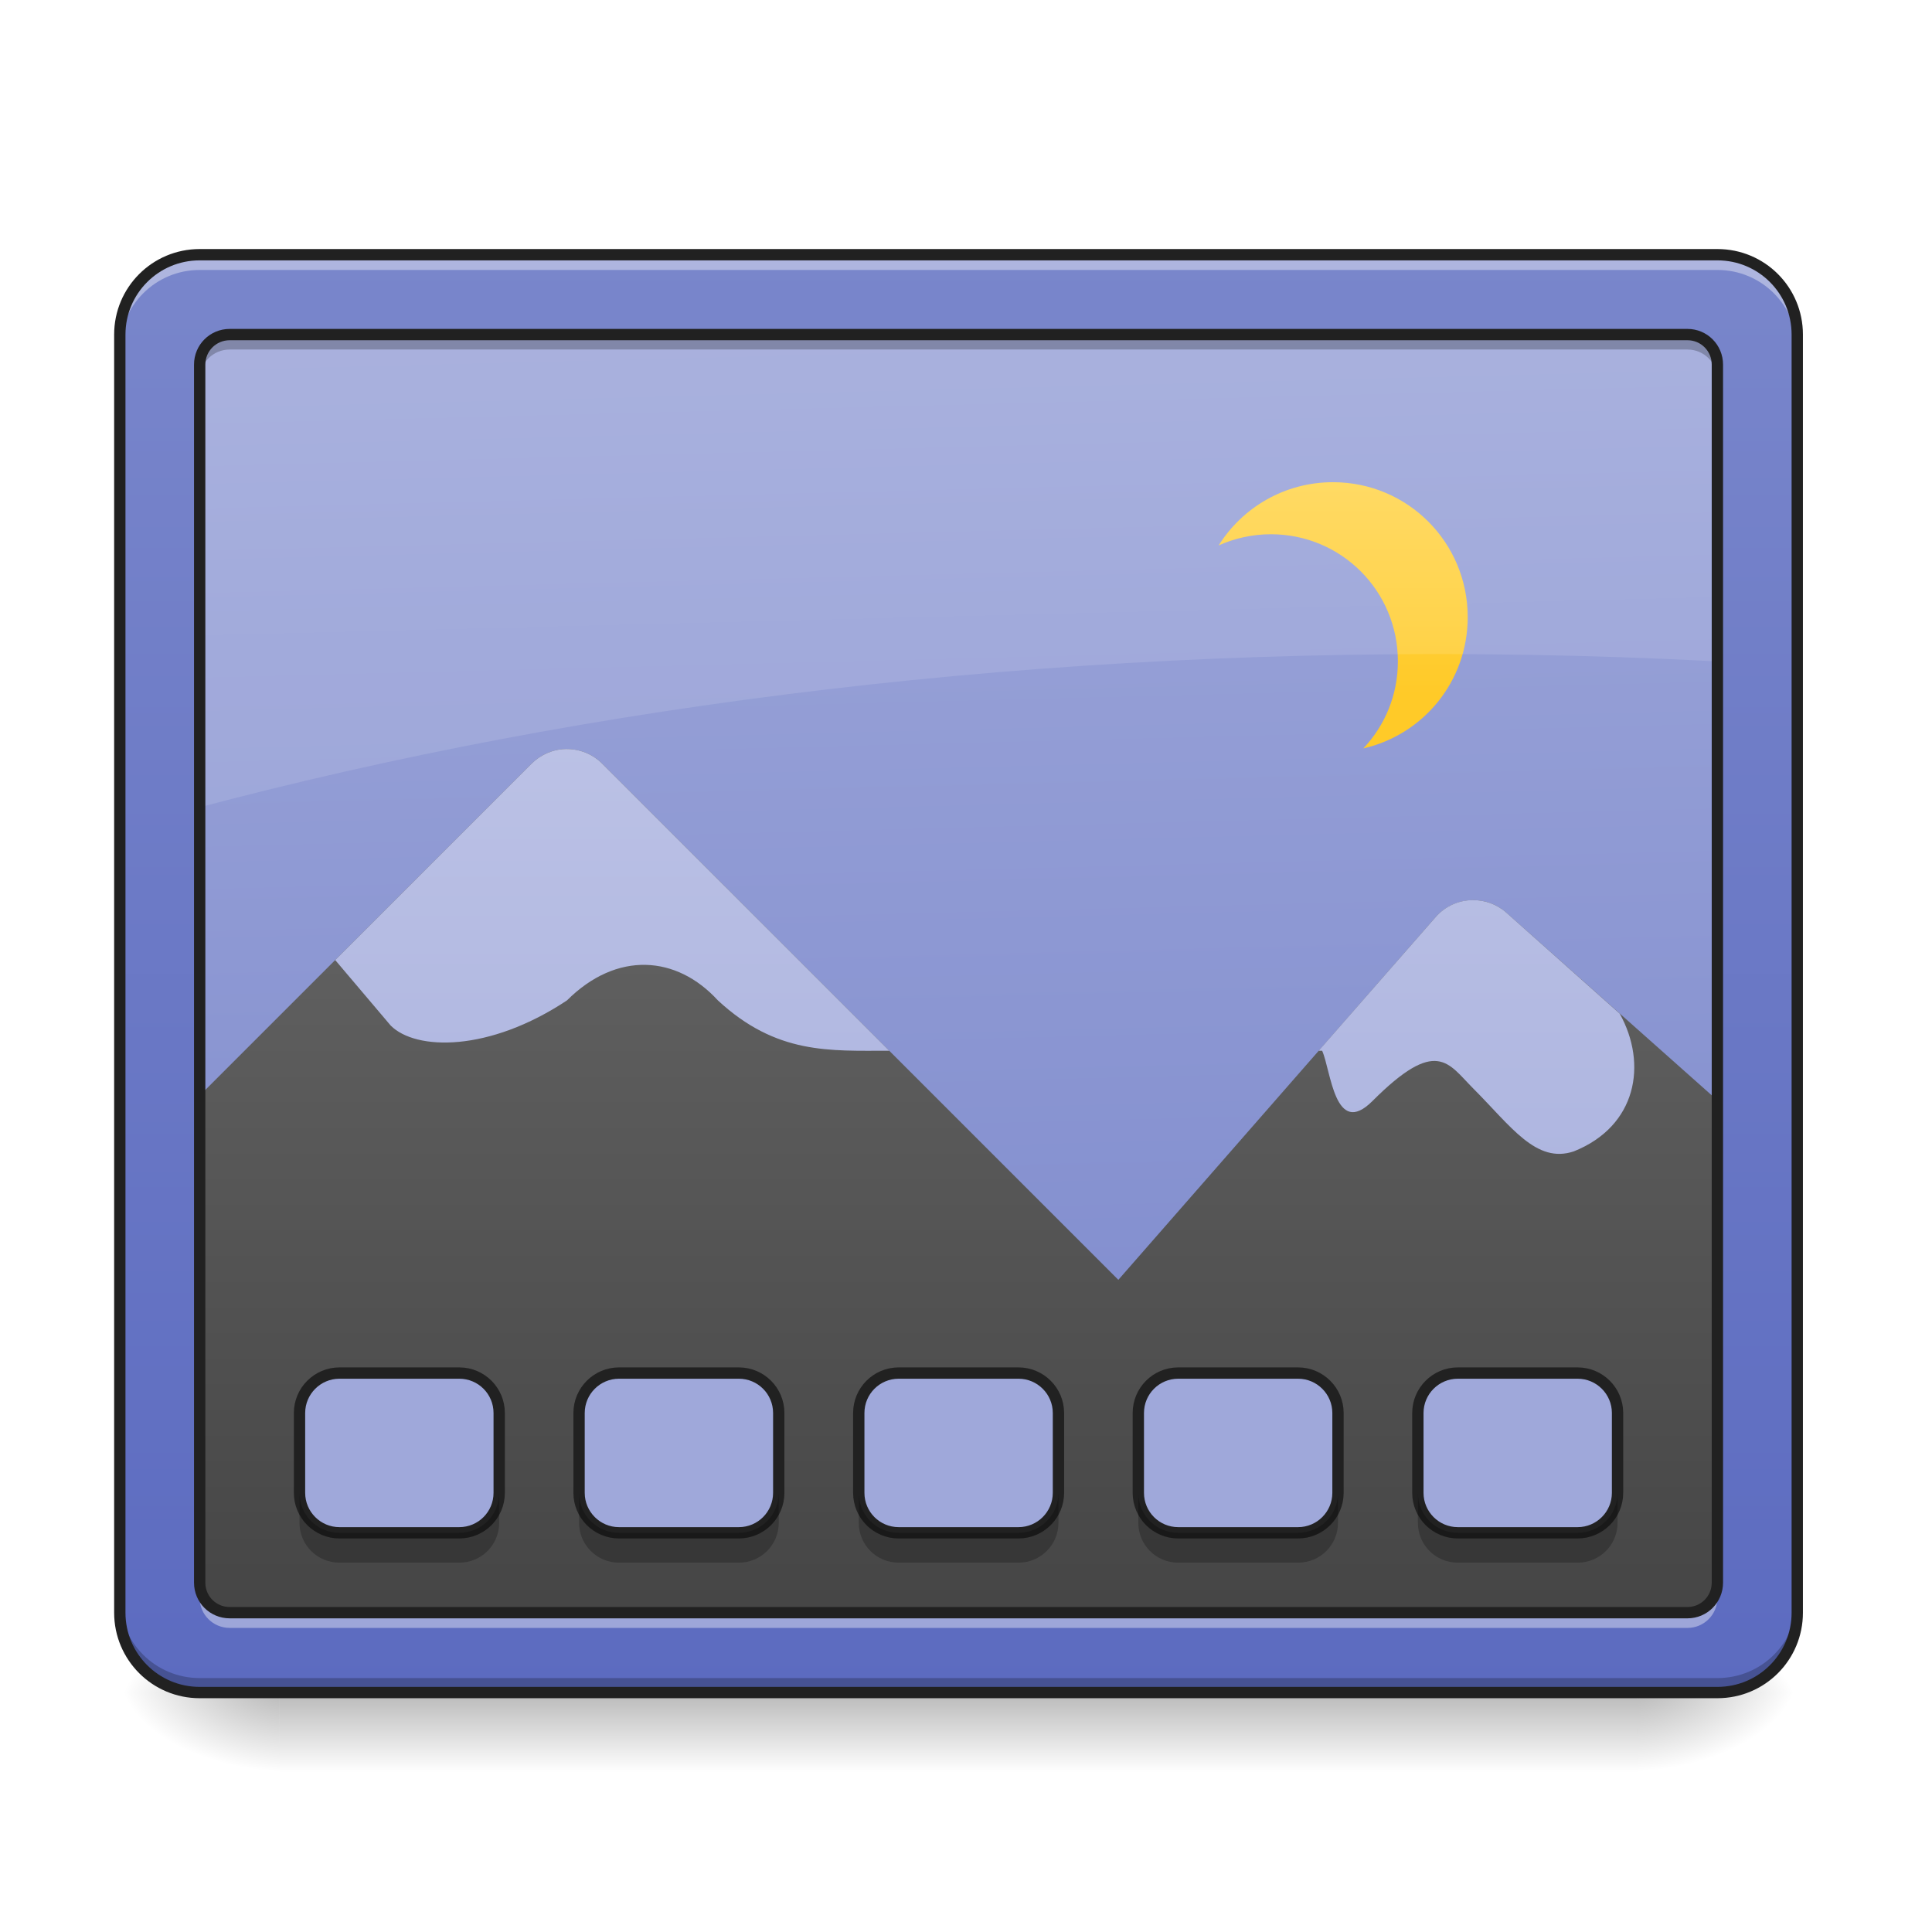
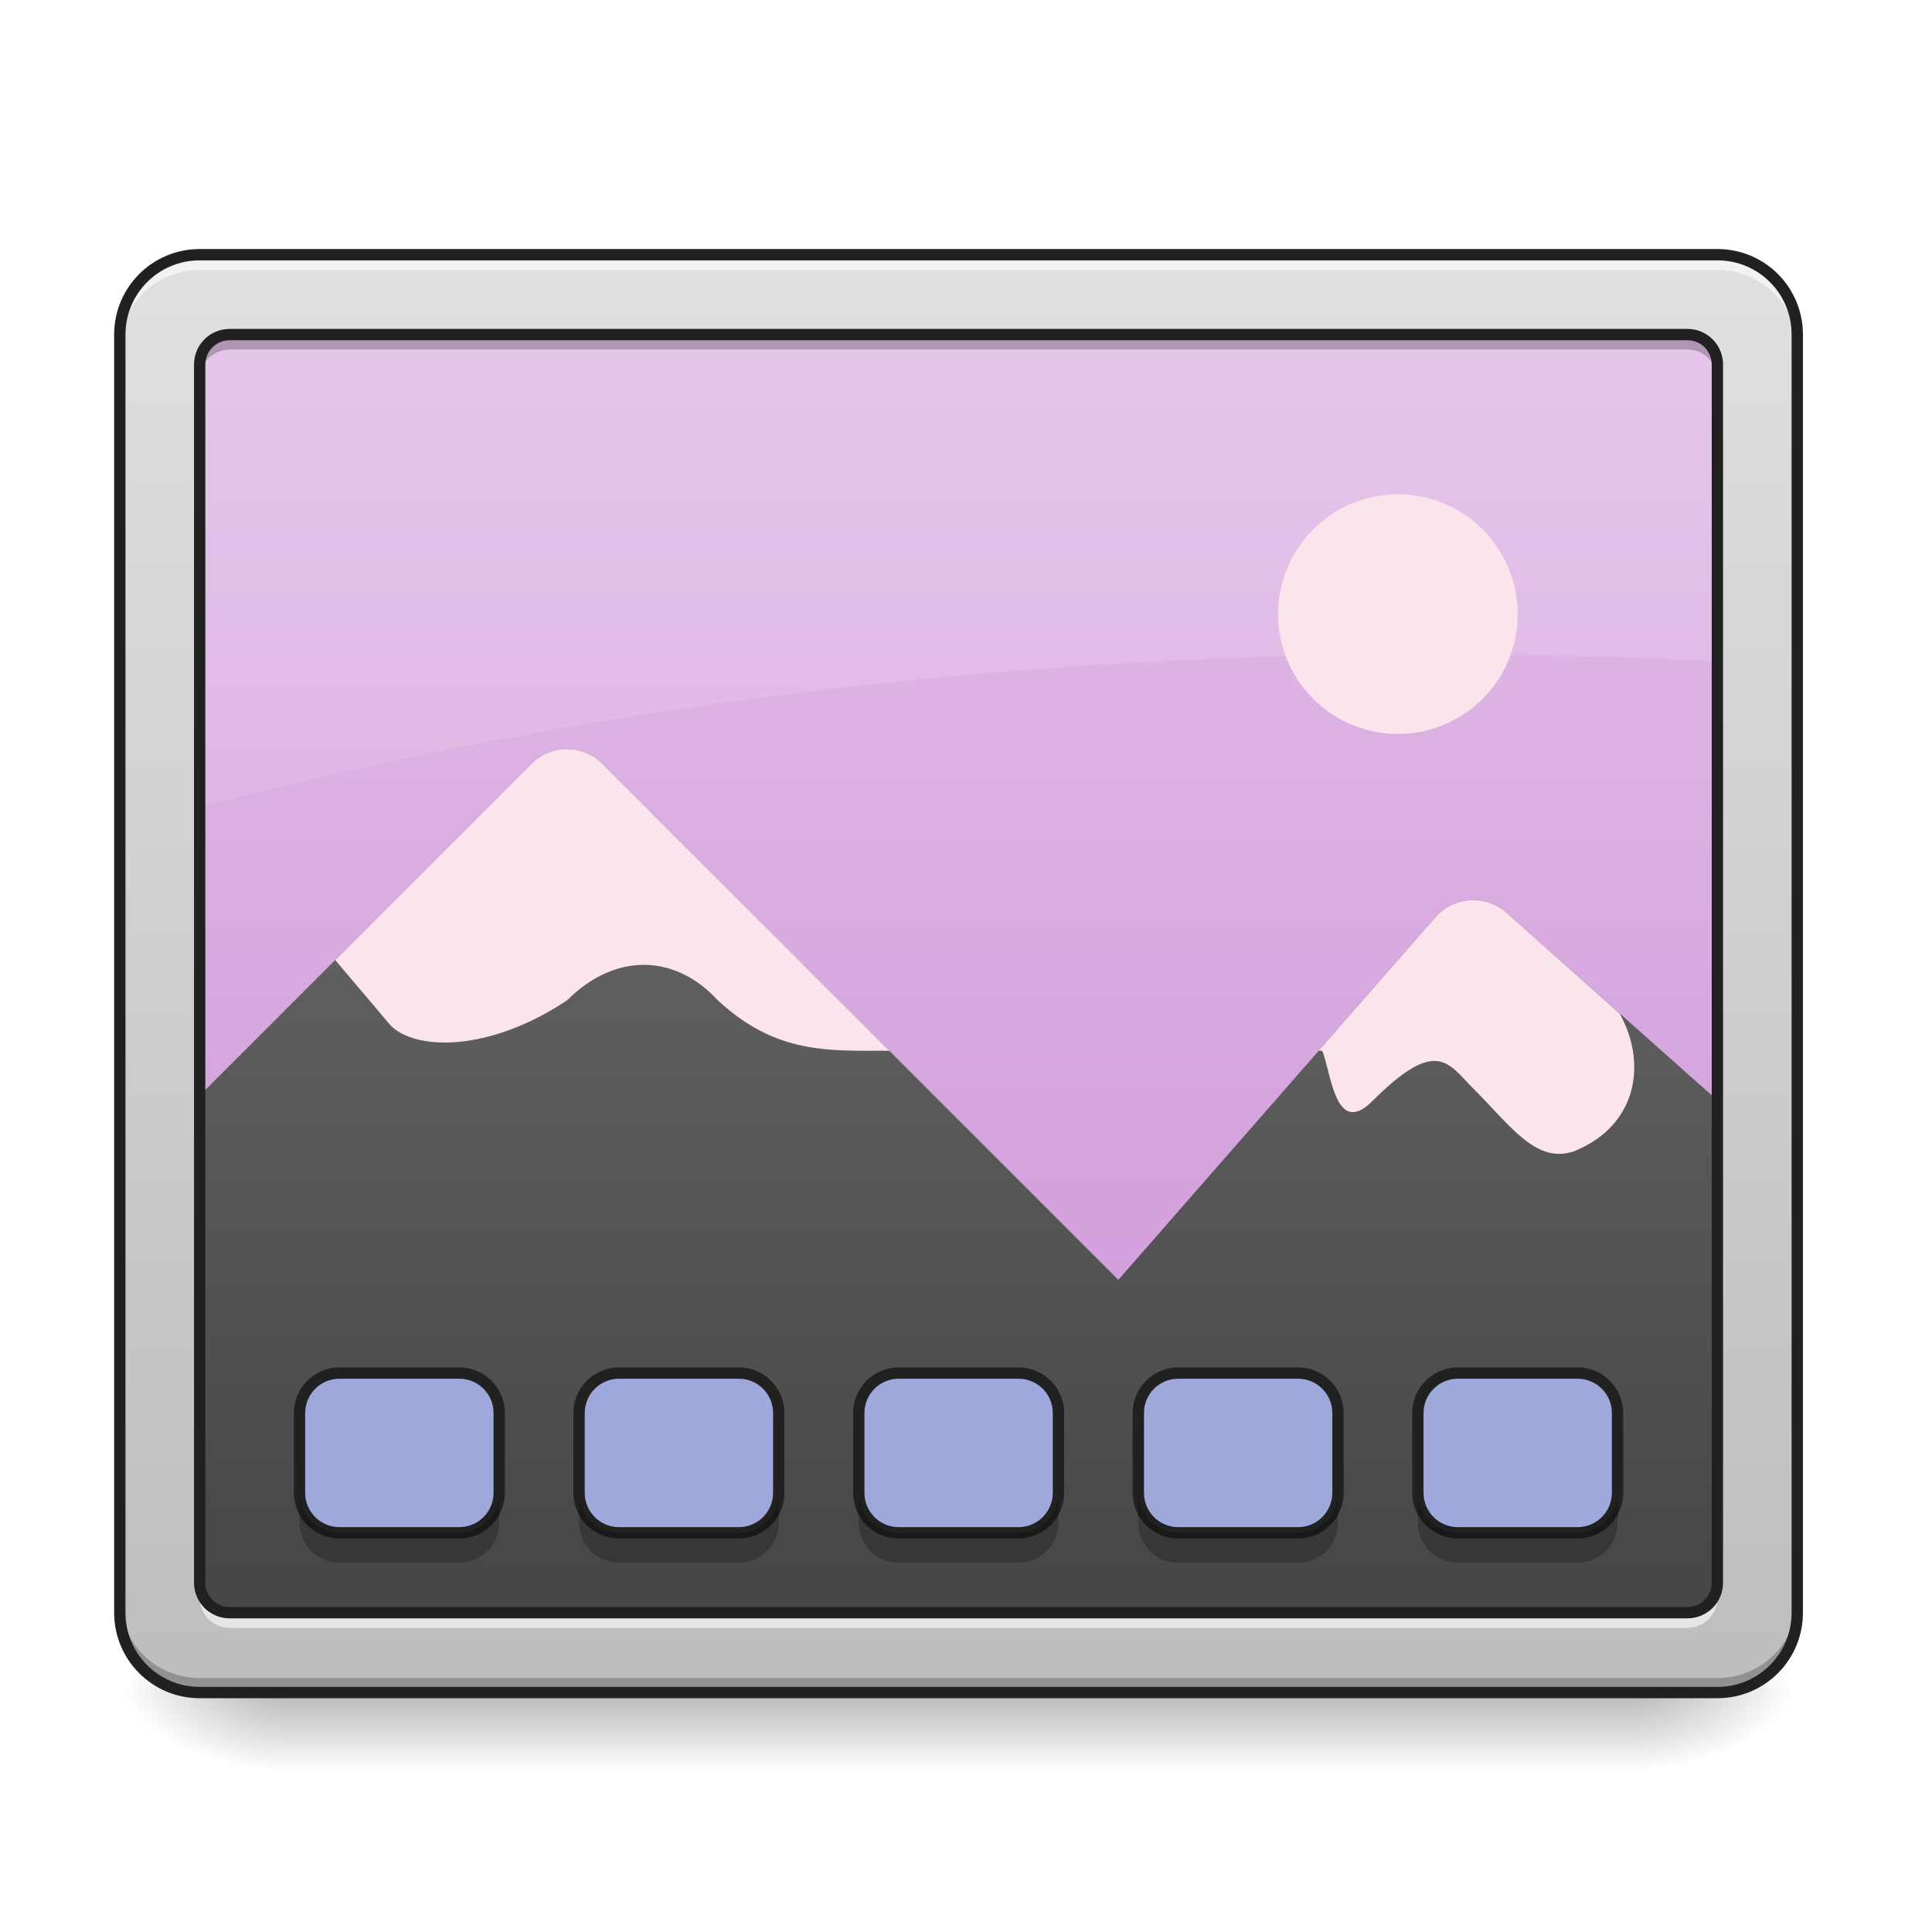
<svg xmlns="http://www.w3.org/2000/svg" width="48px" height="48px" viewBox="0 0 48 48" version="1.1">
  <defs>
    <linearGradient id="linear0" gradientUnits="userSpaceOnUse" x1="254" y1="233.5" x2="254" y2="254.667" gradientTransform="matrix(0.093759,0,0,0.093759,-0.00000572259,20.15817)">
      <stop offset="0" style="stop-color:rgb(0%,0%,0%);stop-opacity:0.275;" />
      <stop offset="1" style="stop-color:rgb(0%,0%,0%);stop-opacity:0;" />
    </linearGradient>
    <radialGradient id="radial0" gradientUnits="userSpaceOnUse" cx="450.909" cy="189.579" fx="450.909" fy="189.579" r="21.167" gradientTransform="matrix(0.000000261256,-0.117199,-0.210958,-0.000000152308,80.18054,95.393)">
      <stop offset="0" style="stop-color:rgb(0%,0%,0%);stop-opacity:0.314;" />
      <stop offset="0.222" style="stop-color:rgb(0%,0%,0%);stop-opacity:0.275;" />
      <stop offset="1" style="stop-color:rgb(0%,0%,0%);stop-opacity:0;" />
    </radialGradient>
    <radialGradient id="radial1" gradientUnits="userSpaceOnUse" cx="450.909" cy="189.579" fx="450.909" fy="189.579" r="21.167" gradientTransform="matrix(-0.000000261256,0.117199,0.210958,0.000000152308,-32.55099,-11.29122)">
      <stop offset="0" style="stop-color:rgb(0%,0%,0%);stop-opacity:0.314;" />
      <stop offset="0.222" style="stop-color:rgb(0%,0%,0%);stop-opacity:0.275;" />
      <stop offset="1" style="stop-color:rgb(0%,0%,0%);stop-opacity:0;" />
    </radialGradient>
    <radialGradient id="radial2" gradientUnits="userSpaceOnUse" cx="450.909" cy="189.579" fx="450.909" fy="189.579" r="21.167" gradientTransform="matrix(-0.000000261256,-0.117199,0.210958,-0.000000152308,-32.55099,95.393)">
      <stop offset="0" style="stop-color:rgb(0%,0%,0%);stop-opacity:0.314;" />
      <stop offset="0.222" style="stop-color:rgb(0%,0%,0%);stop-opacity:0.275;" />
      <stop offset="1" style="stop-color:rgb(0%,0%,0%);stop-opacity:0;" />
    </radialGradient>
    <radialGradient id="radial3" gradientUnits="userSpaceOnUse" cx="450.909" cy="189.579" fx="450.909" fy="189.579" r="21.167" gradientTransform="matrix(0.000000261256,0.117199,-0.210958,0.000000152308,80.18053,-11.29122)">
      <stop offset="0" style="stop-color:rgb(0%,0%,0%);stop-opacity:0.314;" />
      <stop offset="0.222" style="stop-color:rgb(0%,0%,0%);stop-opacity:0.275;" />
      <stop offset="1" style="stop-color:rgb(0%,0%,0%);stop-opacity:0;" />
    </radialGradient>
-     <linearGradient id="linear1" gradientUnits="userSpaceOnUse" x1="306.917" y1="-25.792" x2="305.955" y2="-135.329" gradientTransform="matrix(0.113024,0,0,0.326118,-8.78102,50.46202)">
-       <stop offset="0" style="stop-color:rgb(47.451%,52.549%,79.608%);stop-opacity:1;" />
-       <stop offset="1" style="stop-color:rgb(62.353%,65.882%,85.49%);stop-opacity:1;" />
+     <linearGradient id="linear1" gradientUnits="userSpaceOnUse" x1="384.969" y1="-28.834" x2="384.969" y2="-129.244" gradientTransform="matrix(0.113024,0,0,0.326118,-8.78102,50.46202)">
+       <stop offset="0" style="stop-color:rgb(80.784%,57.647%,84.706%);stop-opacity:1;" />
+       <stop offset="1" style="stop-color:rgb(88.235%,74.51%,90.588%);stop-opacity:1;" />
    </linearGradient>
    <linearGradient id="linear2" gradientUnits="userSpaceOnUse" x1="960" y1="1295.118" x2="960" y2="255.118" gradientTransform="matrix(0.0312712,0,0,0.0312712,-5.928542,1.866652)">
      <stop offset="0" style="stop-color:rgb(25.882%,25.882%,25.882%);stop-opacity:1;" />
      <stop offset="1" style="stop-color:rgb(45.882%,45.882%,45.882%);stop-opacity:1;" />
    </linearGradient>
-     <linearGradient id="linear3" gradientUnits="userSpaceOnUse" x1="301.625" y1="-84" x2="301.625" y2="-136.917" gradientTransform="matrix(0.0994386,0,0,0.0994386,2.406272,25.59668)">
-       <stop offset="0" style="stop-color:rgb(100%,79.216%,15.686%);stop-opacity:1;" />
-       <stop offset="1" style="stop-color:rgb(100%,83.529%,30.98%);stop-opacity:1;" />
-     </linearGradient>
-     <linearGradient id="linear4" gradientUnits="userSpaceOnUse" x1="960" y1="1295.118" x2="960" y2="255.118" gradientTransform="matrix(0.0312712,0,0,0.0312712,-5.928542,1.866652)">
-       <stop offset="0" style="stop-color:rgb(62.353%,65.882%,85.49%);stop-opacity:1;" />
-       <stop offset="1" style="stop-color:rgb(77.255%,79.216%,91.373%);stop-opacity:1;" />
-     </linearGradient>
-     <linearGradient id="linear5" gradientUnits="userSpaceOnUse" x1="960" y1="1695.118" x2="960" y2="255.118" gradientTransform="matrix(0.0248071,0,0,0.0248071,0,0.00000000000000282)">
-       <stop offset="0" style="stop-color:rgb(36.078%,41.961%,75.294%);stop-opacity:1;" />
-       <stop offset="1" style="stop-color:rgb(47.451%,52.549%,79.608%);stop-opacity:1;" />
+     <linearGradient id="linear3" gradientUnits="userSpaceOnUse" x1="960" y1="1695.118" x2="960" y2="255.118" gradientTransform="matrix(0.0248071,0,0,0.0248071,0,0.00000000000000282)">
+       <stop offset="0" style="stop-color:rgb(74.118%,74.118%,74.118%);stop-opacity:1;" />
+       <stop offset="1" style="stop-color:rgb(87.843%,87.843%,87.843%);stop-opacity:1;" />
    </linearGradient>
  </defs>
  <g id="surface1">
    <path style=" stroke:none;fill-rule:nonzero;fill:url(#linear0);" d="M 6.945 42.051 L 40.684 42.051 L 40.684 44.035 L 6.945 44.035 Z M 6.945 42.051 " />
    <path style=" stroke:none;fill-rule:nonzero;fill:url(#radial0);" d="M 40.684 42.051 L 44.652 42.051 L 44.652 40.066 L 40.684 40.066 Z M 40.684 42.051 " />
    <path style=" stroke:none;fill-rule:nonzero;fill:url(#radial1);" d="M 6.945 42.051 L 2.977 42.051 L 2.977 44.035 L 6.945 44.035 Z M 6.945 42.051 " />
    <path style=" stroke:none;fill-rule:nonzero;fill:url(#radial2);" d="M 6.945 42.051 L 2.977 42.051 L 2.977 40.066 L 6.945 40.066 Z M 6.945 42.051 " />
    <path style=" stroke:none;fill-rule:nonzero;fill:url(#radial3);" d="M 40.684 42.051 L 44.652 42.051 L 44.652 44.035 L 40.684 44.035 Z M 40.684 42.051 " />
    <path style=" stroke:none;fill-rule:nonzero;fill:url(#linear1);" d="M 4.961 6.328 L 42.668 6.328 C 43.766 6.328 44.652 7.219 44.652 8.312 L 44.652 40.066 C 44.652 41.164 43.766 42.051 42.668 42.051 L 4.961 42.051 C 3.867 42.051 2.977 41.164 2.977 40.066 L 2.977 8.312 C 2.977 7.219 3.867 6.328 4.961 6.328 Z M 4.961 6.328 " />
    <path style=" stroke:none;fill-rule:nonzero;fill:url(#linear2);" d="M 14.066 18.609 C 13.742 18.613 13.438 18.746 13.207 18.973 L 2.977 29.203 L 2.977 40.066 C 2.977 41.164 3.863 42.051 4.961 42.051 L 42.668 42.051 C 43.77 42.051 44.652 41.164 44.652 40.066 L 44.652 29.102 L 37.426 22.676 C 36.91 22.219 36.121 22.27 35.668 22.785 L 27.785 31.797 L 14.961 18.973 C 14.727 18.738 14.402 18.605 14.066 18.609 Z M 14.066 18.609 " />
    <path style=" stroke:none;fill-rule:nonzero;fill:rgb(0%,0%,0%);fill-opacity:0.235;" d="M 4.961 42.07 C 3.863 42.07 2.977 41.184 2.977 40.086 L 2.977 39.57 C 2.977 40.668 3.863 41.555 4.961 41.555 L 42.668 41.555 C 43.77 41.555 44.652 40.668 44.652 39.57 L 44.652 40.086 C 44.652 41.184 43.77 42.07 42.668 42.07 Z M 4.961 42.07 " />
    <path style=" stroke:none;fill-rule:nonzero;fill:rgb(100%,100%,100%);fill-opacity:0.392;" d="M 4.961 6.441 C 3.863 6.441 2.977 7.328 2.977 8.43 L 2.977 8.664 C 2.977 7.566 3.863 6.68 4.961 6.68 L 42.668 6.68 C 43.77 6.68 44.652 7.566 44.652 8.664 L 44.652 8.43 C 44.652 7.328 43.77 6.441 42.668 6.441 Z M 4.961 6.441 " />
-     <path style=" stroke:none;fill-rule:nonzero;fill:url(#linear3);" d="M 33.117 11.98 C 31.918 11.98 30.867 12.609 30.277 13.551 C 30.672 13.375 31.113 13.273 31.574 13.273 C 33.324 13.273 34.73 14.68 34.73 16.43 C 34.73 17.27 34.406 18.031 33.871 18.594 C 35.363 18.254 36.465 16.926 36.465 15.332 C 36.465 13.477 34.973 11.98 33.117 11.98 Z M 33.117 11.98 " />
    <path style=" stroke:none;fill-rule:nonzero;fill:rgb(100%,100%,100%);fill-opacity:0.118;" d="M 4.961 6.328 C 3.863 6.328 2.977 7.215 2.977 8.312 L 2.977 20.605 C 12.598 17.836 23.777 16.25 35.723 16.25 C 38.754 16.25 41.734 16.355 44.652 16.551 L 44.652 8.312 C 44.652 7.215 43.77 6.328 42.668 6.328 Z M 4.961 6.328 " />
-     <path style=" stroke:none;fill-rule:nonzero;fill:url(#linear4);" d="M 14.066 18.609 C 13.742 18.613 13.438 18.746 13.207 18.973 L 8.328 23.852 L 9.707 25.48 C 10.332 26.105 12.148 26.141 14.086 24.855 C 15.324 23.621 16.812 23.734 17.836 24.855 C 19.293 26.203 20.609 26.105 22.094 26.105 L 14.961 18.973 C 14.727 18.738 14.402 18.605 14.066 18.609 Z M 36.582 22.363 C 36.242 22.367 35.906 22.512 35.668 22.785 L 32.762 26.105 L 32.848 26.105 C 33.066 26.582 33.16 28.293 34.098 27.355 C 35.699 25.754 35.977 26.418 36.602 27.043 C 37.539 27.98 38.164 28.922 39.102 28.605 C 40.664 27.98 40.938 26.438 40.242 25.184 L 37.426 22.676 C 37.184 22.461 36.883 22.359 36.582 22.363 Z M 36.582 22.363 " />
-     <path style=" stroke:none;fill-rule:nonzero;fill:url(#linear5);" d="M 4.961 6.328 C 3.863 6.328 2.977 7.215 2.977 8.312 L 2.977 40.066 C 2.977 41.164 3.863 42.051 4.961 42.051 L 42.668 42.051 C 43.77 42.051 44.652 41.164 44.652 40.066 L 44.652 8.312 C 44.652 7.215 43.77 6.328 42.668 6.328 Z M 5.707 8.312 L 41.926 8.312 C 42.336 8.312 42.668 8.645 42.668 9.059 L 42.668 39.32 C 42.668 39.734 42.336 40.066 41.926 40.066 L 5.707 40.066 C 5.293 40.066 4.961 39.734 4.961 39.32 L 4.961 9.059 C 4.961 8.645 5.293 8.312 5.707 8.312 Z M 5.707 8.312 " />
-     <path style=" stroke:none;fill-rule:nonzero;fill:rgb(100%,100%,100%);fill-opacity:0.392;" d="M 4.961 6.328 C 3.863 6.328 2.977 7.215 2.977 8.312 L 2.977 8.695 C 2.977 7.594 3.863 6.707 4.961 6.707 L 42.668 6.707 C 43.77 6.707 44.652 7.594 44.652 8.695 L 44.652 8.312 C 44.652 7.215 43.77 6.328 42.668 6.328 Z M 4.961 39.32 L 4.961 39.703 C 4.961 40.113 5.293 40.445 5.707 40.445 L 41.926 40.445 C 42.336 40.445 42.668 40.113 42.668 39.703 L 42.668 39.32 C 42.668 39.734 42.336 40.066 41.926 40.066 L 5.707 40.066 C 5.293 40.066 4.961 39.734 4.961 39.32 Z M 4.961 39.32 " />
+     <path style=" stroke:none;fill-rule:nonzero;fill:rgb(98.824%,89.412%,92.549%);fill-opacity:1;" d="M 14.066 18.609 C 13.742 18.613 13.438 18.746 13.207 18.973 L 8.328 23.852 L 9.707 25.48 C 10.332 26.105 12.148 26.141 14.086 24.855 C 15.324 23.621 16.812 23.734 17.836 24.855 C 19.293 26.203 20.609 26.105 22.094 26.105 L 14.961 18.973 C 14.727 18.738 14.402 18.605 14.066 18.609 Z M 36.582 22.363 C 36.242 22.367 35.906 22.512 35.668 22.785 L 32.762 26.105 L 32.848 26.105 C 33.066 26.582 33.16 28.293 34.098 27.355 C 35.699 25.754 35.977 26.418 36.602 27.043 C 37.539 27.98 38.164 28.922 39.102 28.605 C 40.664 27.98 40.938 26.438 40.242 25.184 L 37.426 22.676 C 37.184 22.461 36.883 22.359 36.582 22.363 Z M 36.582 22.363 " />
+     <path style=" stroke:none;fill-rule:nonzero;fill:url(#linear3);" d="M 4.961 6.328 C 3.863 6.328 2.977 7.215 2.977 8.312 L 2.977 40.066 C 2.977 41.164 3.863 42.051 4.961 42.051 L 42.668 42.051 C 43.77 42.051 44.652 41.164 44.652 40.066 L 44.652 8.312 C 44.652 7.215 43.77 6.328 42.668 6.328 Z M 5.707 8.312 L 41.926 8.312 C 42.336 8.312 42.668 8.645 42.668 9.059 L 42.668 39.32 C 42.668 39.734 42.336 40.066 41.926 40.066 L 5.707 40.066 C 5.293 40.066 4.961 39.734 4.961 39.32 L 4.961 9.059 C 4.961 8.645 5.293 8.312 5.707 8.312 Z M 5.707 8.312 " />
+     <path style=" stroke:none;fill-rule:nonzero;fill:rgb(100%,100%,100%);fill-opacity:0.588;" d="M 4.961 6.328 C 3.863 6.328 2.977 7.215 2.977 8.312 L 2.977 8.695 C 2.977 7.594 3.863 6.707 4.961 6.707 L 42.668 6.707 C 43.77 6.707 44.652 7.594 44.652 8.695 L 44.652 8.312 C 44.652 7.215 43.77 6.328 42.668 6.328 Z M 4.961 39.32 L 4.961 39.703 C 4.961 40.113 5.293 40.445 5.707 40.445 L 41.926 40.445 C 42.336 40.445 42.668 40.113 42.668 39.703 L 42.668 39.32 C 42.668 39.734 42.336 40.066 41.926 40.066 L 5.707 40.066 C 5.293 40.066 4.961 39.734 4.961 39.32 Z M 4.961 39.32 " />
    <path style=" stroke:none;fill-rule:nonzero;fill:rgb(0%,0%,0%);fill-opacity:0.235;" d="M 5.707 8.328 C 5.293 8.328 4.961 8.66 4.961 9.07 L 4.961 9.43 C 4.961 9.016 5.293 8.684 5.707 8.684 L 41.926 8.684 C 42.336 8.684 42.668 9.016 42.668 9.43 L 42.668 9.07 C 42.668 8.66 42.336 8.328 41.926 8.328 Z M 2.977 39.707 L 2.977 40.066 C 2.977 41.164 3.863 42.051 4.961 42.051 L 42.668 42.051 C 43.77 42.051 44.652 41.164 44.652 40.066 L 44.652 39.707 C 44.652 40.809 43.77 41.691 42.668 41.691 L 4.961 41.691 C 3.863 41.691 2.977 40.809 2.977 39.707 Z M 2.977 39.707 " />
    <path style="fill:none;stroke-width:11.339;stroke-linecap:round;stroke-linejoin:miter;stroke:rgb(12.941%,12.941%,12.941%);stroke-opacity:1;stroke-miterlimit:4;" d="M 199.981 255.094 C 155.733 255.094 119.989 290.838 119.989 335.086 L 119.989 1615.121 C 119.989 1659.369 155.733 1695.114 199.981 1695.114 L 1719.993 1695.114 C 1764.399 1695.114 1799.986 1659.369 1799.986 1615.121 L 1799.986 335.086 C 1799.986 290.838 1764.399 255.094 1719.993 255.094 Z M 230.057 335.086 L 1690.075 335.086 C 1706.609 335.086 1719.993 348.471 1719.993 365.162 L 1719.993 1585.046 C 1719.993 1601.737 1706.609 1615.121 1690.075 1615.121 L 230.057 1615.121 C 213.365 1615.121 199.981 1601.737 199.981 1585.046 L 199.981 365.162 C 199.981 348.471 213.365 335.086 230.057 335.086 Z M 230.057 335.086 " transform="matrix(0.0248071,0,0,0.0248071,0,0)" />
    <path style=" stroke:none;fill-rule:nonzero;fill:rgb(62.353%,65.882%,85.49%);fill-opacity:1;" d="M 8.434 34.113 L 11.41 34.113 C 11.961 34.113 12.402 34.559 12.402 35.105 L 12.402 37.09 C 12.402 37.637 11.961 38.082 11.41 38.082 L 8.434 38.082 C 7.887 38.082 7.441 37.637 7.441 37.09 L 7.441 35.105 C 7.441 34.559 7.887 34.113 8.434 34.113 Z M 8.434 34.113 " />
    <path style=" stroke:none;fill-rule:nonzero;fill:rgb(62.353%,65.882%,85.49%);fill-opacity:1;" d="M 15.379 34.113 L 18.355 34.113 C 18.906 34.113 19.348 34.559 19.348 35.105 L 19.348 37.09 C 19.348 37.637 18.906 38.082 18.355 38.082 L 15.379 38.082 C 14.832 38.082 14.387 37.637 14.387 37.09 L 14.387 35.105 C 14.387 34.559 14.832 34.113 15.379 34.113 Z M 15.379 34.113 " />
    <path style=" stroke:none;fill-rule:nonzero;fill:rgb(62.353%,65.882%,85.49%);fill-opacity:1;" d="M 29.273 34.113 L 32.25 34.113 C 32.797 34.113 33.242 34.559 33.242 35.105 L 33.242 37.09 C 33.242 37.637 32.797 38.082 32.25 38.082 L 29.273 38.082 C 28.723 38.082 28.281 37.637 28.281 37.09 L 28.281 35.105 C 28.281 34.559 28.723 34.113 29.273 34.113 Z M 29.273 34.113 " />
    <path style=" stroke:none;fill-rule:nonzero;fill:rgb(62.353%,65.882%,85.49%);fill-opacity:1;" d="M 22.328 34.113 L 25.305 34.113 C 25.852 34.113 26.297 34.559 26.297 35.105 L 26.297 37.09 C 26.297 37.637 25.852 38.082 25.305 38.082 L 22.328 38.082 C 21.777 38.082 21.336 37.637 21.336 37.09 L 21.336 35.105 C 21.336 34.559 21.777 34.113 22.328 34.113 Z M 22.328 34.113 " />
    <path style=" stroke:none;fill-rule:nonzero;fill:rgb(62.353%,65.882%,85.49%);fill-opacity:1;" d="M 36.219 34.113 L 39.195 34.113 C 39.742 34.113 40.188 34.559 40.188 35.105 L 40.188 37.09 C 40.188 37.637 39.742 38.082 39.195 38.082 L 36.219 38.082 C 35.672 38.082 35.227 37.637 35.227 37.09 L 35.227 35.105 C 35.227 34.559 35.672 34.113 36.219 34.113 Z M 36.219 34.113 " />
    <path style="fill:none;stroke-width:3;stroke-linecap:round;stroke-linejoin:round;stroke:rgb(12.941%,12.941%,12.941%);stroke-opacity:1;stroke-miterlimit:4;" d="M 89.95 148.84 L 121.697 148.84 C 127.571 148.84 132.279 153.59 132.279 159.422 L 132.279 180.587 C 132.279 186.42 127.571 191.169 121.697 191.169 L 89.95 191.169 C 84.117 191.169 79.367 186.42 79.367 180.587 L 79.367 159.422 C 79.367 153.59 84.117 148.84 89.95 148.84 Z M 89.95 148.84 " transform="matrix(0.093759,0,0,0.093759,0.000000331282,20.1582)" />
    <path style="fill:none;stroke-width:3;stroke-linecap:round;stroke-linejoin:round;stroke:rgb(12.941%,12.941%,12.941%);stroke-opacity:1;stroke-miterlimit:4;" d="M 164.026 148.84 L 195.773 148.84 C 201.647 148.84 206.355 153.59 206.355 159.422 L 206.355 180.587 C 206.355 186.42 201.647 191.169 195.773 191.169 L 164.026 191.169 C 158.193 191.169 153.444 186.42 153.444 180.587 L 153.444 159.422 C 153.444 153.59 158.193 148.84 164.026 148.84 Z M 164.026 148.84 " transform="matrix(0.093759,0,0,0.093759,0.000000331282,20.1582)" />
    <path style="fill:none;stroke-width:3;stroke-linecap:round;stroke-linejoin:round;stroke:rgb(12.941%,12.941%,12.941%);stroke-opacity:1;stroke-miterlimit:4;" d="M 312.22 148.84 L 343.967 148.84 C 349.8 148.84 354.549 153.59 354.549 159.422 L 354.549 180.587 C 354.549 186.42 349.8 191.169 343.967 191.169 L 312.22 191.169 C 306.346 191.169 301.638 186.42 301.638 180.587 L 301.638 159.422 C 301.638 153.59 306.346 148.84 312.22 148.84 Z M 312.22 148.84 " transform="matrix(0.093759,0,0,0.093759,0.000000331282,20.1582)" />
    <path style="fill:none;stroke-width:3;stroke-linecap:round;stroke-linejoin:round;stroke:rgb(12.941%,12.941%,12.941%);stroke-opacity:1;stroke-miterlimit:4;" d="M 238.144 148.84 L 269.891 148.84 C 275.724 148.84 280.473 153.59 280.473 159.422 L 280.473 180.587 C 280.473 186.42 275.724 191.169 269.891 191.169 L 238.144 191.169 C 232.269 191.169 227.562 186.42 227.562 180.587 L 227.562 159.422 C 227.562 153.59 232.269 148.84 238.144 148.84 Z M 238.144 148.84 " transform="matrix(0.093759,0,0,0.093759,0.000000331282,20.1582)" />
    <path style="fill:none;stroke-width:3;stroke-linecap:round;stroke-linejoin:round;stroke:rgb(12.941%,12.941%,12.941%);stroke-opacity:1;stroke-miterlimit:4;" d="M 386.296 148.84 L 418.043 148.84 C 423.876 148.84 428.626 153.59 428.626 159.422 L 428.626 180.587 C 428.626 186.42 423.876 191.169 418.043 191.169 L 386.296 191.169 C 380.464 191.169 375.714 186.42 375.714 180.587 L 375.714 159.422 C 375.714 153.59 380.464 148.84 386.296 148.84 Z M 386.296 148.84 " transform="matrix(0.093759,0,0,0.093759,0.000000331282,20.1582)" />
    <path style=" stroke:none;fill-rule:nonzero;fill:rgb(0%,0%,0%);fill-opacity:0.235;" d="M 7.441 37.09 L 7.441 37.832 C 7.441 38.383 7.883 38.824 8.434 38.824 L 11.41 38.824 C 11.961 38.824 12.402 38.383 12.402 37.832 L 12.402 37.09 C 12.402 37.641 11.961 38.082 11.41 38.082 L 8.434 38.082 C 7.883 38.082 7.441 37.641 7.441 37.09 Z M 14.387 37.09 L 14.387 37.832 C 14.387 38.383 14.832 38.824 15.379 38.824 L 18.355 38.824 C 18.906 38.824 19.348 38.383 19.348 37.832 L 19.348 37.09 C 19.348 37.641 18.906 38.082 18.355 38.082 L 15.379 38.082 C 14.832 38.082 14.387 37.641 14.387 37.09 Z M 21.336 37.09 L 21.336 37.832 C 21.336 38.383 21.777 38.824 22.328 38.824 L 25.305 38.824 C 25.852 38.824 26.297 38.383 26.297 37.832 L 26.297 37.09 C 26.297 37.641 25.852 38.082 25.305 38.082 L 22.328 38.082 C 21.777 38.082 21.336 37.641 21.336 37.09 Z M 28.281 37.09 L 28.281 37.832 C 28.281 38.383 28.723 38.824 29.273 38.824 L 32.25 38.824 C 32.801 38.824 33.242 38.383 33.242 37.832 L 33.242 37.09 C 33.242 37.641 32.801 38.082 32.25 38.082 L 29.273 38.082 C 28.723 38.082 28.281 37.641 28.281 37.09 Z M 35.227 37.09 L 35.227 37.832 C 35.227 38.383 35.668 38.824 36.219 38.824 L 39.195 38.824 C 39.746 38.824 40.188 38.383 40.188 37.832 L 40.188 37.09 C 40.188 37.641 39.746 38.082 39.195 38.082 L 36.219 38.082 C 35.668 38.082 35.227 37.641 35.227 37.09 Z M 35.227 37.09 " />
+     <path style=" stroke:none;fill-rule:nonzero;fill:rgb(98.824%,89.412%,92.549%);fill-opacity:1;" d="M 34.73 12.281 C 36.375 12.281 37.707 13.613 37.707 15.258 C 37.707 16.902 36.375 18.234 34.73 18.234 C 33.086 18.234 31.754 16.902 31.754 15.258 C 31.754 13.613 33.086 12.281 34.73 12.281 Z M 34.73 12.281 " />
  </g>
</svg>
